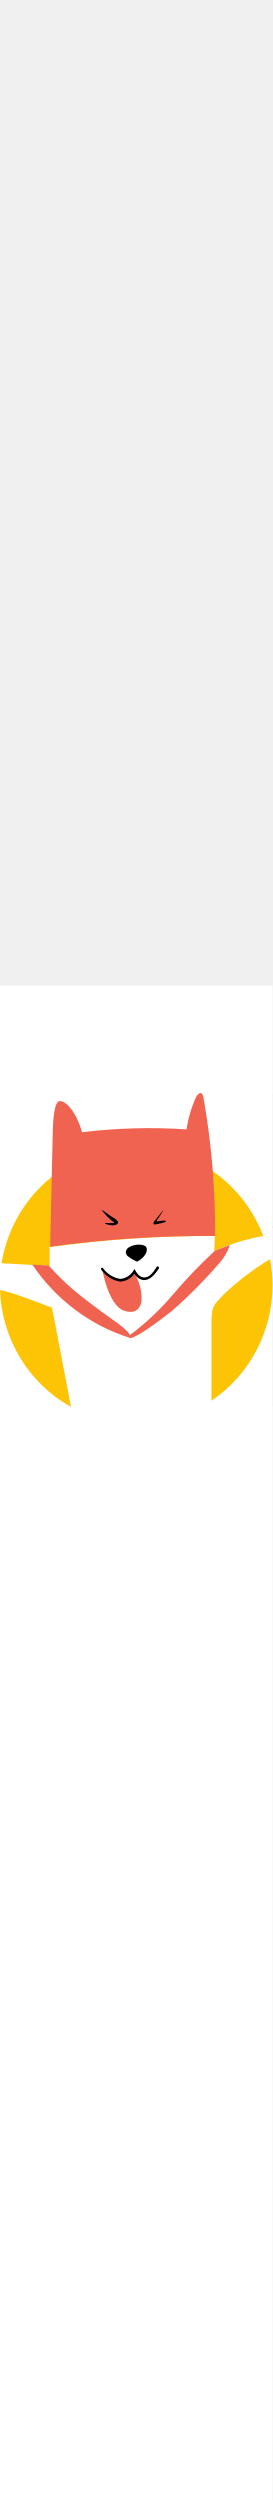
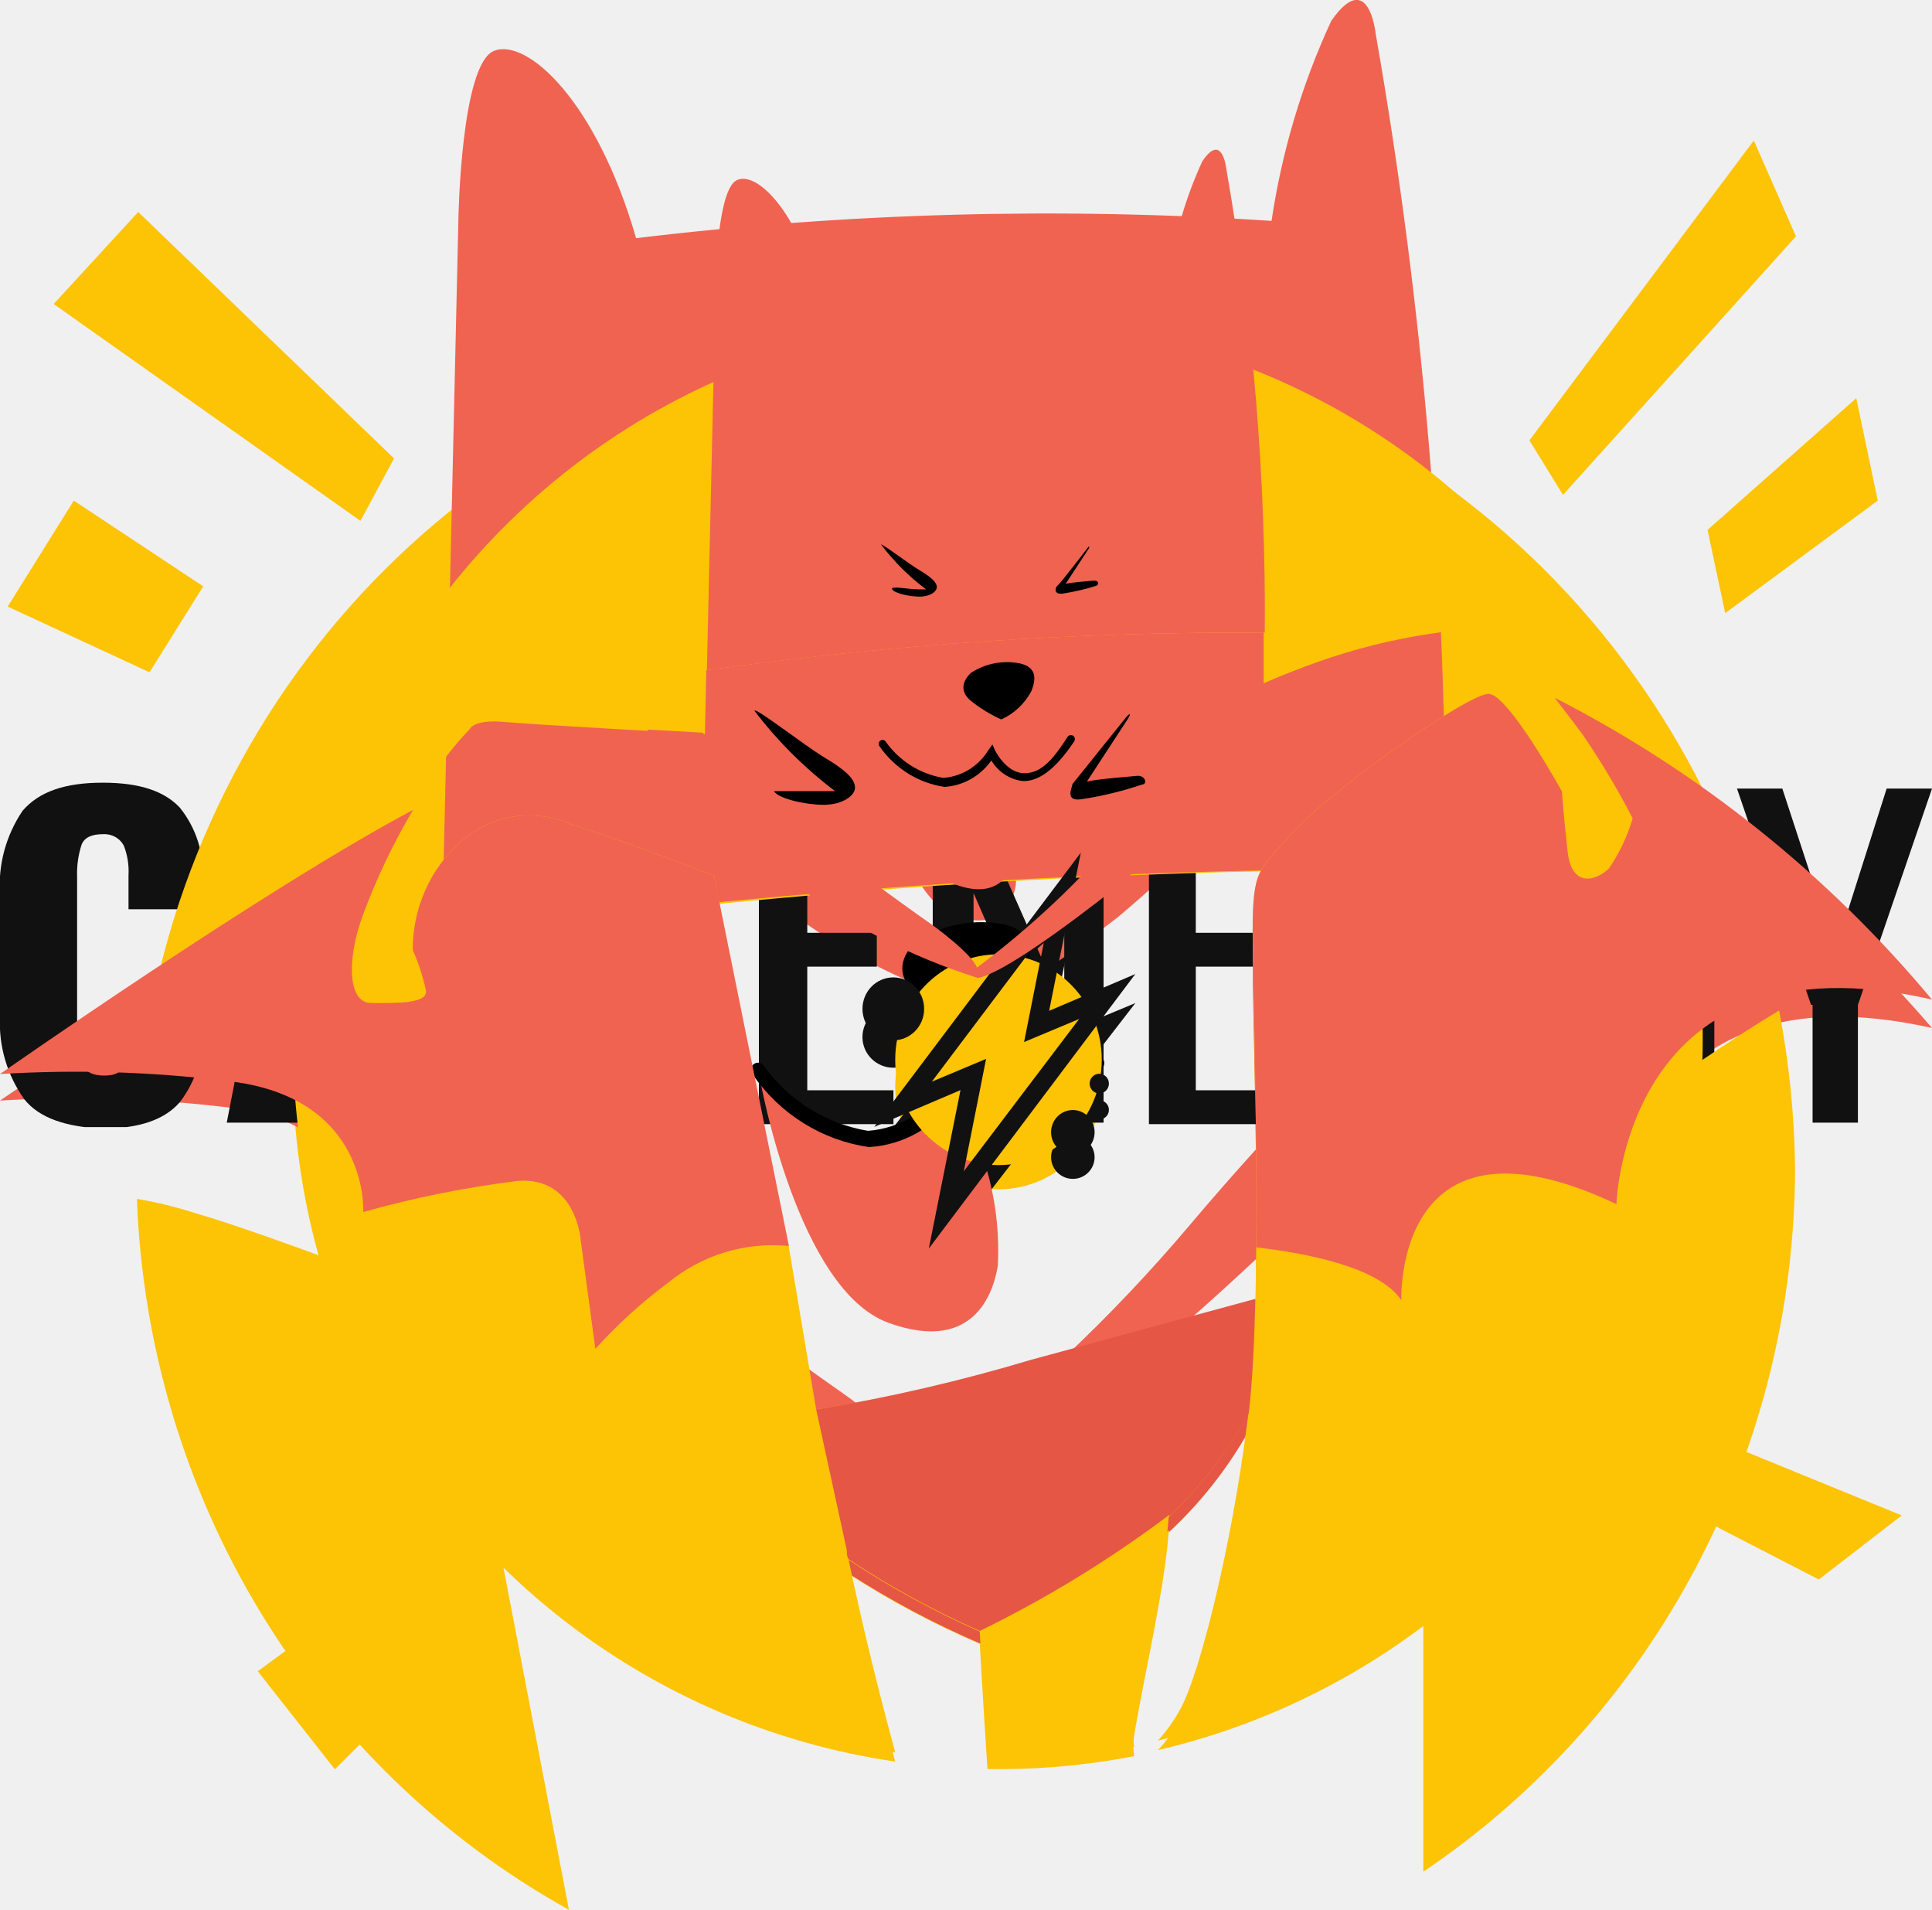
<svg xmlns="http://www.w3.org/2000/svg">
  <style>:root svg:not(:target){display:none}</style>
+   <svg viewBox="0 0 70 59" fill="none" id="logo-desktop">
+     <path d="M59.743 23.806C58.023 19.709 55.254 16.132 51.71 13.431C48.166 10.729 43.972 8.999 39.545 8.411C35.119 7.823 30.615 8.399 26.483 10.081C22.35 11.763 18.733 14.492 15.992 17.997C13.251 21.502 11.481 25.66 10.86 30.056C10.239 34.453 10.787 38.934 12.451 43.054C14.114 47.175 16.835 50.789 20.342 53.538C23.848 56.287 28.018 58.075 32.436 58.722C31.857 56.649 31.268 54.358 30.75 51.928C32.259 52.901 33.848 53.747 35.499 54.457C35.499 54.457 35.619 56.599 35.778 58.99C37.562 59.021 39.345 58.864 41.096 58.524C41.051 58.275 41.051 58.019 41.096 57.77C41.385 55.915 42.184 52.572 42.343 50.42C43.494 49.35 44.47 48.108 45.237 46.74L45.177 47.176C44.628 51.402 43.481 55.915 42.782 57.165C42.556 57.579 42.278 57.962 41.954 58.306C45.566 57.463 48.95 55.85 51.872 53.578C54.794 51.306 57.184 48.429 58.876 45.147C60.568 41.865 61.522 38.257 61.672 34.572C61.822 30.887 61.164 27.213 59.743 23.806ZM58.277 27.566C57.838 27.992 56.93 28.28 56.78 26.99C56.63 25.701 56.591 24.798 56.591 24.798C56.591 24.798 54.665 21.396 53.947 21.356C53.228 21.317 48.13 24.798 46.783 26.316C45.616 27.596 45.386 27.506 45.386 29.758C45.386 31.454 45.606 37.862 45.486 42.762L37.355 44.915C34.799 45.644 32.2 46.214 29.572 46.621L28.575 40.838H28.435L25.871 27.774C25.871 27.774 22.07 26.346 20.673 25.959C20.017 25.674 19.293 25.581 18.585 25.692C17.878 25.802 17.218 26.112 16.682 26.584C16.135 27.06 15.698 27.647 15.4 28.306C15.102 28.965 14.951 29.68 14.956 30.403C15.167 30.864 15.327 31.346 15.435 31.841C15.485 32.317 14.238 32.267 13.439 32.267C12.641 32.267 12.521 30.839 13.15 29.163C13.64 27.874 14.248 26.632 14.966 25.453C15.506 24.4 16.202 23.433 17.031 22.586C17.031 22.586 17.171 22.249 18.278 22.348C19.386 22.447 25.542 22.775 25.542 22.775L25.591 20.523C32.283 19.605 39.031 19.16 45.785 19.194C45.785 19.799 45.785 20.404 45.785 21.009C48.344 19.848 51.099 19.175 53.907 19.025C54.057 19.021 54.206 19.055 54.34 19.122C54.474 19.19 54.589 19.289 54.675 19.412C55.014 19.839 57.08 22.388 57.319 22.755C57.99 23.708 58.599 24.702 59.145 25.731C58.958 26.382 58.665 26.999 58.277 27.556V27.566Z" fill="#FDC305" />
+     <path d="M56.331 21.495C56.8 22.09 57.209 22.616 57.329 22.775C58 23.728 58.609 24.721 59.155 25.75C58.965 26.381 58.675 26.977 58.297 27.516C57.858 27.943 56.95 28.23 56.8 26.941C56.651 25.651 56.591 24.798 56.591 24.798C56.591 24.798 54.665 21.396 53.947 21.356C53.228 21.317 48.13 24.798 46.783 26.316C45.616 27.596 45.386 27.506 45.386 29.758C45.386 31.246 45.556 36.354 45.516 40.897C47.322 41.096 49.976 41.592 50.774 42.762C50.774 42.762 50.485 35.64 58.566 39.37C58.566 39.37 58.846 29.659 70 32.148C66.208 27.722 61.56 24.099 56.331 21.495Z" fill="#F06351" />
+     <path d="M45.825 19.194C45.866 13.697 45.398 8.209 44.428 2.797C44.428 2.797 44.279 1.508 43.56 2.559C42.968 3.816 42.564 5.153 42.363 6.527C38.098 6.255 33.817 6.368 29.572 6.864C28.754 4.136 27.358 2.896 26.689 3.224C26.02 3.551 25.941 6.477 25.941 6.477L25.611 20.523C32.309 19.604 39.064 19.159 45.825 19.194Z" fill="#F06351" />
+     <path d="M45.246 46.74C45.376 45.678 45.445 44.27 45.485 42.712L37.354 44.865C34.8 45.611 32.201 46.197 29.572 46.621L30.68 51.58C30.68 51.69 30.68 51.799 30.75 51.908C32.259 52.881 33.847 53.727 35.498 54.437C37.912 53.29 40.21 51.919 42.362 50.34V50.4C43.508 49.335 44.48 48.1 45.246 46.74Z" fill="#E55645" />
+     <path d="M31.927 16.089C31.877 15.99 32.925 16.764 33.334 17.002C33.743 17.24 33.942 17.418 33.942 17.587C33.942 17.756 33.683 17.924 33.324 17.924C32.965 17.924 32.406 17.805 32.326 17.666C32.246 17.527 32.925 17.666 33.264 17.666H33.553C32.939 17.22 32.392 16.689 31.927 16.089Z" fill="black" />
+     <path d="M39.41 16.198C39.41 16.198 38.412 17.468 38.322 17.527C38.233 17.587 38.153 17.865 38.512 17.815C38.924 17.754 39.331 17.661 39.729 17.537C39.839 17.478 39.799 17.339 39.609 17.359C39.42 17.379 38.931 17.408 38.612 17.468L39.46 16.208C39.46 16.208 39.49 16.089 39.41 16.198Z" fill="black" />
+     <path d="M36.277 22.259C36.739 22.056 37.122 21.708 37.364 21.267C37.644 20.612 37.364 20.364 36.925 20.275C36.322 20.166 35.698 20.286 35.18 20.612C34.791 20.979 34.84 21.336 35.18 21.604C35.517 21.867 35.885 22.087 36.277 22.259Z" fill="black" />
+     <path d="M35.918 23.509C35.803 23.734 35.648 23.936 35.459 24.104C35.175 24.331 34.825 24.463 34.461 24.481C33.912 24.534 33.363 24.378 32.925 24.044C32.724 23.927 32.545 23.776 32.396 23.598C32.296 23.49 32.173 23.405 32.037 23.35C32.037 23.35 32.785 27.427 34.601 28.081C36.416 28.736 36.756 27.328 36.806 26.951C36.866 25.822 36.581 24.701 35.987 23.737C35.987 23.439 35.968 23.638 35.918 23.509Z" fill="#F06351" />
+     <path d="M34.222 24.64C33.755 24.573 33.306 24.413 32.903 24.169C32.5 23.925 32.151 23.603 31.877 23.221C31.853 23.194 31.839 23.159 31.839 23.122C31.839 23.085 31.853 23.05 31.877 23.023C31.89 23.009 31.906 22.999 31.923 22.992C31.94 22.985 31.958 22.981 31.977 22.981C31.995 22.981 32.014 22.985 32.031 22.992C32.048 22.999 32.064 23.009 32.077 23.023C32.324 23.367 32.637 23.659 32.998 23.882C33.359 24.105 33.762 24.255 34.182 24.322C34.514 24.297 34.836 24.195 35.12 24.022C35.404 23.85 35.644 23.613 35.818 23.33L35.958 23.142L36.057 23.36C36.057 23.36 36.436 24.114 37.055 24.154C37.674 24.193 38.112 23.737 38.681 22.874C38.702 22.842 38.735 22.82 38.773 22.813C38.81 22.805 38.849 22.813 38.881 22.834C38.913 22.855 38.934 22.888 38.942 22.925C38.95 22.962 38.942 23.001 38.921 23.033C38.255 24.005 37.627 24.471 37.035 24.431C36.806 24.401 36.587 24.32 36.394 24.195C36.2 24.07 36.038 23.903 35.918 23.707C35.722 23.978 35.469 24.203 35.175 24.364C34.882 24.525 34.556 24.619 34.222 24.64Z" fill="black" />
+     <path d="M36.177 37.991C38.243 37.991 39.918 36.325 39.918 34.271C39.918 32.217 38.243 30.551 36.177 30.551C34.111 30.551 32.436 32.217 32.436 34.271C32.436 36.325 34.111 37.991 36.177 37.991Z" fill="#FDC305" />
+     <path d="M41.136 31.246L38.013 32.545L39.16 26.961L31.678 36.642L34.8 35.343L33.653 40.937L41.136 31.246ZM33.763 35.045L37.913 29.679L37.105 33.646L39.1 32.833L34.92 38.209L35.728 34.241L33.763 35.045Z" fill="#111111" />
+     <path d="M32.366 33.587C32.983 33.587 33.483 33.089 33.483 32.476C33.483 31.862 32.983 31.365 32.366 31.365C31.749 31.365 31.248 31.862 31.248 32.476C31.248 33.089 31.749 33.587 32.366 33.587Z" fill="#111111" />
+     <path d="M38.871 37.614C39.306 37.614 39.659 37.263 39.659 36.83C39.659 36.398 39.306 36.047 38.871 36.047C38.436 36.047 38.083 36.398 38.083 36.83C38.083 37.263 38.436 37.614 38.871 37.614Z" fill="#111111" />
+     <path d="M39.829 35.462C40.022 35.462 40.178 35.306 40.178 35.114C40.178 34.923 40.022 34.767 39.829 34.767C39.636 34.767 39.48 34.923 39.48 35.114C39.48 35.306 39.636 35.462 39.829 35.462Z" fill="#111111" />
+     <path d="M45.775 20.989C43.974 22.603 42.278 24.329 40.697 26.157C39.122 27.972 37.344 29.602 35.399 31.018C35.179 30.492 33.773 29.51 33.773 29.51C33.773 29.51 30.64 27.377 28.585 25.701C27.474 24.781 26.427 23.787 25.452 22.725L23.456 22.616C26.337 26.799 30.557 29.89 35.429 31.385C36.287 31.246 38.701 29.53 40.507 28.131C42.644 26.325 44.645 24.365 46.494 22.269C46.991 21.682 47.376 21.009 47.631 20.285C46.494 20.662 45.775 20.989 45.775 20.989Z" fill="#F06351" />
+     <path d="M65.071 3.472L56.63 12.836L55.413 10.862L63.544 0L65.071 3.472Z" fill="#FDC305" />
+     <path d="M62.507 17.121L68.034 13.044L67.256 9.334L61.868 14.105L62.507 17.121Z" fill="#FDC305" />
+     <path d="M59.783 48.972L65.899 52.126L68.902 49.805L62.228 47.077L59.783 48.972Z" fill="#FDC305" />
+     <path d="M1.945 5.922L5.008 2.589L14.277 11.516L13.059 13.778L1.945 5.922Z" fill="#FDC305" />
+     <path d="M7.363 16.149L2.674 13.044L0.279 16.883L5.417 19.263L7.363 16.149Z" fill="#FDC305" />
+     <path d="M13.878 52.126L9.339 55.449L12.132 59L16.143 55.012L13.878 52.126Z" fill="#FDC305" />
+     <path d="M25.871 27.774C25.871 27.774 22.07 26.346 20.673 25.959C20.017 25.674 19.293 25.581 18.585 25.692C17.878 25.802 17.218 26.112 16.682 26.584C16.135 27.06 15.698 27.647 15.4 28.306C15.102 28.965 14.951 29.68 14.956 30.403C15.167 30.864 15.327 31.346 15.435 31.841C15.485 32.317 14.237 32.267 13.439 32.267C12.641 32.267 12.521 30.839 13.15 29.163C13.64 27.874 14.248 26.632 14.966 25.453C9.528 28.27 0 34.777 0 34.777C2.725 34.614 5.46 34.693 8.171 35.015C13.409 35.541 13.16 39.647 13.16 39.647C15.002 39.142 16.88 38.775 18.777 38.546C20.892 38.407 21.042 40.649 21.042 40.649L21.571 44.478C22.374 43.614 23.259 42.831 24.215 42.137C25.446 41.157 27.015 40.694 28.585 40.848L25.871 27.774Z" fill="#F06351" />
+   </svg>
  <svg viewBox="0 0 101 18" fill="none" id="logo-mobile-text">
    <g clip-path="url(#logo-mobile-text_0)">
      <path d="M1.264 16.538C0.37 15.276 -0.075 13.763 1.02073e-05 12.231V5.846C-0.108 4.298 0.308 2.757 1.185 1.462C2.055 0.462 3.398 0 5.374 0C7.35 0 8.614 0.462 9.405 1.308C10.263 2.379 10.685 3.721 10.59 5.077V6.615H6.718V4.846C6.749 4.323 6.668 3.799 6.48 3.308C6.38 3.109 6.221 2.945 6.024 2.835C5.827 2.725 5.6 2.676 5.374 2.692C4.821 2.692 4.426 2.846 4.268 3.231C4.089 3.777 4.009 4.35 4.031 4.923V13.154C3.989 13.71 4.098 14.267 4.347 14.769C4.505 15.154 4.9 15.308 5.453 15.308C6.006 15.308 6.322 15.154 6.48 14.769C6.66 14.249 6.74 13.702 6.718 13.154V11.308H10.59V12.846C10.67 14.224 10.251 15.585 9.405 16.692C8.614 17.615 7.271 18.077 5.374 18.077C3.477 18 2.055 17.538 1.264 16.538Z" fill="#111111" />
      <path d="M15.253 0.231H19.757L23.077 17.769H19.441L18.809 14.077H16.201L15.569 17.769H11.854L15.253 0.231ZM18.493 11.769L17.545 4.923L16.596 11.769H18.493Z" fill="#111111" />
      <path d="M25.843 3.154H23.156V0.231H32.56V3.077H29.873V17.769H25.843V3.154Z" fill="#111111" />
      <path d="M39.752 0.231H46.707V2.077H42.202V7.846H45.837V9.615H42.202V16.077H46.707V17.846H39.673V0.231H39.752Z" fill="#111111" />
      <path d="M48.761 0.231H50.5L55.637 11.846V0.231H57.692V17.769H56.111L50.895 5.769V17.769H48.761V0.231Z" fill="#111111" />
      <path d="M60.063 0.231H67.017V2.077H62.513V7.846H66.148V9.615H62.513V16.077H67.017V17.846H60.063V0.231Z" fill="#111111" />
      <path d="M69.072 0.231H72.707C74.138 0.135 75.559 0.514 76.738 1.308C77.607 2 78.002 3.231 78.002 4.846C78.002 7.077 77.291 8.462 75.79 8.923L78.319 17.692H75.869L73.498 9.462H71.522V17.692H68.993V0.231H69.072ZM72.549 7.769C73.364 7.835 74.176 7.617 74.841 7.154C75.315 6.769 75.552 6 75.552 4.846C75.574 4.273 75.494 3.7 75.315 3.154C75.138 2.762 74.832 2.437 74.446 2.231C73.902 1.989 73.304 1.884 72.707 1.923H71.601V7.692H72.549V7.769Z" fill="#111111" />
      <path d="M81.163 16.462C80.342 15.117 79.956 13.562 80.057 12V6.154C80.038 5.039 80.171 3.927 80.452 2.846C80.717 2.039 81.244 1.337 81.954 0.846C82.836 0.338 83.854 0.097 84.878 0.154C86.538 0.154 87.723 0.538 88.434 1.385C89.252 2.502 89.644 3.862 89.541 5.231V5.846H87.17V5.308C87.173 4.663 87.121 4.02 87.012 3.385C86.945 2.983 86.718 2.623 86.379 2.385C85.935 2.101 85.408 1.966 84.878 2C84.311 1.965 83.75 2.128 83.297 2.462C83.111 2.614 82.96 2.802 82.851 3.013C82.742 3.225 82.679 3.456 82.665 3.692C82.561 4.38 82.508 5.074 82.507 5.769V12.308C82.449 13.304 82.611 14.301 82.981 15.231C83.297 15.846 83.93 16.077 84.878 16.077C85.252 16.122 85.632 16.059 85.97 15.895C86.307 15.73 86.587 15.473 86.775 15.154C87.192 14.181 87.381 13.13 87.328 12.077V10.846H85.036V9.077H89.62V17.769H88.039L87.802 15.769C87.595 16.439 87.163 17.023 86.576 17.427C85.989 17.831 85.28 18.033 84.562 18C83.909 18.037 83.257 17.916 82.663 17.648C82.07 17.379 81.555 16.972 81.163 16.462Z" fill="#111111" />
      <path d="M94.678 11.615L90.805 0.308H93.176L95.942 8.769L98.629 0.308H101L97.127 11.615V17.769H94.757V11.615H94.678Z" fill="#111111" />
    </g>
    <defs>
      <clipPath id="logo-mobile-text_0">
        <rect width="101" height="18" fill="white" />
      </clipPath>
    </defs>
  </svg>
  <svg viewBox="0 0 33 38" fill="none" id="logo-mobile">
-     <rect width="33" height="38" fill="#E5E5E5" />
-     <g id="logo-mobile_0">
-       <rect id="logo-mobile_1" x="-20" y="-13" width="320" height="2935" fill="white" />
-       <g id="logo-mobile_2">
-         <g id="logo-mobile_3" clip-path="url(#logo-mobile_14)">
-           <path id="logo-mobile_4" d="M6.012 20.935V18.651C12.631 17.724 19.306 17.275 25.988 17.308C25.988 17.914 25.988 18.53 25.929 19.146C27.828 18.287 29.824 17.669 31.871 17.308C30.566 13.864 28.188 10.954 25.104 9.023C22.019 7.093 18.398 6.251 14.798 6.625C11.198 6.999 7.818 8.57 5.178 11.095C2.539 13.62 0.785 16.96 0.188 20.601L6.012 20.935Z" fill="#FDC305" />
-           <path id="logo-mobile_5" d="M26.978 24.481C25.829 25.774 25.602 25.694 25.602 27.967C25.602 28.887 25.602 32.918 25.602 37.242C27.872 35.712 29.736 33.633 31.027 31.189C32.318 28.746 32.996 26.014 33 23.238C32.987 22.187 32.881 21.139 32.683 20.106C30.631 21.349 28.718 22.816 26.978 24.481Z" fill="#FDC305" />
-           <path id="logo-mobile_6" d="M6.299 25.987C6.299 25.987 2.545 24.532 1.159 24.138C0.78 24.016 0.392 23.921 0 23.855C0.107 26.771 0.956 29.608 2.463 32.088C3.971 34.568 6.084 36.605 8.597 38L6.299 25.987Z" fill="#FDC305" />
-           <path id="logo-mobile_7" d="M26.038 17.297C26.078 11.719 25.614 6.148 24.651 0.657C24.651 0.657 24.512 -0.647 23.77 0.414C23.186 1.675 22.786 3.016 22.581 4.395C18.364 4.118 14.13 4.233 9.934 4.739C9.151 2.021 7.775 0.758 7.111 1.01C6.447 1.263 6.398 4.355 6.398 4.355L6.071 18.601C12.688 17.688 19.36 17.252 26.038 17.297Z" fill="#F06351" />
-           <path id="logo-mobile_8" d="M12.291 14.145C12.291 14.054 13.281 14.832 13.687 15.075C14.093 15.317 14.291 15.499 14.291 15.671C14.291 15.843 14.024 16.014 13.668 16.014C13.311 16.014 12.766 15.893 12.677 15.742H13.608H13.895C13.292 15.286 12.752 14.749 12.291 14.145Z" fill="black" />
-           <path id="logo-mobile_9" d="M19.699 14.256L18.619 15.6C18.619 15.661 18.451 15.954 18.798 15.903C19.208 15.841 19.612 15.743 20.006 15.61C20.115 15.61 20.075 15.418 19.897 15.438C19.719 15.459 19.214 15.489 18.907 15.55L19.739 14.277C19.739 14.277 19.808 14.145 19.699 14.256Z" fill="black" />
-           <path id="logo-mobile_10" d="M16.589 20.41C17.048 20.203 17.428 19.848 17.669 19.399C17.946 18.742 17.669 18.48 17.233 18.389C16.637 18.278 16.021 18.4 15.51 18.732C15.123 19.096 15.173 19.46 15.46 19.743C15.808 20.012 16.187 20.236 16.589 20.41Z" fill="black" />
-           <path id="logo-mobile_11" d="M16.193 21.672C16.082 21.903 15.927 22.109 15.737 22.279C15.455 22.51 15.109 22.645 14.747 22.663C14.226 22.705 13.708 22.55 13.291 22.228C13.095 22.108 12.918 21.958 12.766 21.784C12.667 21.672 12.545 21.582 12.41 21.521C12.41 21.521 13.152 25.663 14.955 26.32C16.758 26.977 17.074 25.562 17.134 25.178C17.193 24.032 16.91 22.894 16.322 21.915C16.302 21.602 16.292 21.804 16.193 21.672Z" fill="#F06351" />
-           <path id="logo-mobile_12" d="M14.569 22.824C14.108 22.758 13.666 22.597 13.27 22.35C12.873 22.104 12.53 21.777 12.261 21.39C12.248 21.376 12.238 21.361 12.23 21.343C12.223 21.326 12.22 21.307 12.22 21.288C12.22 21.27 12.223 21.251 12.23 21.234C12.238 21.216 12.248 21.201 12.261 21.187C12.274 21.174 12.289 21.163 12.306 21.156C12.323 21.149 12.342 21.145 12.36 21.145C12.379 21.145 12.397 21.149 12.414 21.156C12.431 21.163 12.446 21.174 12.459 21.187C12.959 21.889 13.71 22.361 14.549 22.501C14.877 22.476 15.195 22.371 15.476 22.195C15.757 22.019 15.992 21.778 16.163 21.491L16.302 21.299L16.401 21.511C16.401 21.511 16.767 22.279 17.391 22.319C18.015 22.36 18.431 21.905 18.986 21.026C18.999 21.012 19.014 21.002 19.031 20.994C19.048 20.987 19.067 20.983 19.085 20.983C19.103 20.983 19.122 20.987 19.139 20.994C19.156 21.002 19.171 21.012 19.184 21.026C19.216 21.047 19.239 21.079 19.248 21.117C19.257 21.154 19.252 21.194 19.233 21.228C18.6 22.238 17.976 22.683 17.372 22.642C17.142 22.608 16.923 22.521 16.73 22.389C16.538 22.256 16.378 22.08 16.262 21.875C16.067 22.152 15.814 22.381 15.521 22.546C15.228 22.71 14.903 22.805 14.569 22.824Z" fill="black" />
-           <path id="logo-mobile_13" d="M25.988 19.116C24.21 20.757 22.533 22.508 20.967 24.36C19.41 26.205 17.653 27.863 15.727 29.301C15.51 28.765 14.123 27.775 14.123 27.775C14.123 27.775 11.023 25.613 8.993 23.915C7.898 22.973 6.862 21.961 5.893 20.884L3.912 20.773C6.774 25.022 10.964 28.157 15.797 29.665C16.649 29.523 19.035 27.785 20.818 26.371C22.917 24.534 24.883 22.545 26.701 20.42C27.199 19.825 27.582 19.139 27.83 18.399C26.741 18.793 25.988 19.116 25.988 19.116Z" fill="#F06351" />
-         </g>
-       </g>
+     <g clip-path="url(#logo-mobile_0)">
+       <path d="M6.012 20.935V18.651C12.631 17.724 19.306 17.275 25.988 17.308C25.988 17.914 25.988 18.53 25.929 19.146C27.828 18.287 29.824 17.669 31.871 17.308C30.566 13.864 28.188 10.954 25.104 9.023C22.019 7.093 18.398 6.251 14.798 6.625C11.198 6.999 7.818 8.57 5.178 11.095C2.539 13.62 0.785 16.96 0.188 20.601L6.012 20.935Z" fill="#FDC305" />
+       <path d="M26.978 24.481C25.829 25.774 25.602 25.694 25.602 27.967C25.602 28.887 25.602 32.918 25.602 37.242C27.872 35.712 29.736 33.633 31.027 31.189C32.318 28.746 32.996 26.014 33 23.238C32.987 22.187 32.881 21.139 32.683 20.106C30.631 21.349 28.718 22.816 26.978 24.481Z" fill="#FDC305" />
+       <path d="M6.299 25.987C6.299 25.987 2.545 24.532 1.159 24.138C0.78 24.016 0.392 23.921 0 23.855C0.107 26.771 0.956 29.608 2.463 32.088C3.971 34.568 6.084 36.605 8.597 38L6.299 25.987Z" fill="#FDC305" />
+       <path d="M26.038 17.297C26.078 11.719 25.614 6.148 24.651 0.657C24.651 0.657 24.512 -0.647 23.77 0.414C23.186 1.675 22.786 3.016 22.581 4.395C18.364 4.118 14.13 4.233 9.934 4.739C9.151 2.021 7.775 0.758 7.111 1.01C6.447 1.263 6.398 4.355 6.398 4.355L6.071 18.601C12.688 17.688 19.36 17.252 26.038 17.297Z" fill="#F06351" />
+       <path d="M12.291 14.145C12.291 14.054 13.281 14.832 13.687 15.075C14.093 15.317 14.291 15.499 14.291 15.671C14.291 15.843 14.024 16.014 13.668 16.014C13.311 16.014 12.766 15.893 12.677 15.742H13.608H13.895C13.292 15.286 12.752 14.749 12.291 14.145Z" fill="black" />
+       <path d="M19.699 14.256L18.619 15.6C18.619 15.661 18.451 15.954 18.798 15.903C19.208 15.841 19.612 15.743 20.006 15.61C20.115 15.61 20.075 15.418 19.897 15.438C19.719 15.459 19.214 15.489 18.907 15.55L19.739 14.277C19.739 14.277 19.808 14.145 19.699 14.256Z" fill="black" />
+       <path d="M16.589 20.41C17.048 20.203 17.428 19.848 17.669 19.399C17.946 18.742 17.669 18.48 17.233 18.389C16.637 18.278 16.021 18.4 15.51 18.732C15.123 19.096 15.173 19.46 15.46 19.743C15.808 20.012 16.187 20.236 16.589 20.41Z" fill="black" />
+       <path d="M16.193 21.672C16.082 21.903 15.927 22.109 15.737 22.279C15.455 22.51 15.109 22.645 14.747 22.663C14.226 22.705 13.708 22.55 13.291 22.228C13.095 22.108 12.918 21.958 12.766 21.784C12.667 21.672 12.545 21.582 12.41 21.521C12.41 21.521 13.152 25.663 14.955 26.32C16.758 26.977 17.074 25.562 17.134 25.178C17.193 24.032 16.91 22.894 16.322 21.915C16.302 21.602 16.292 21.804 16.193 21.672Z" fill="#F06351" />
+       <path d="M14.569 22.824C14.108 22.758 13.666 22.597 13.27 22.35C12.873 22.104 12.53 21.777 12.261 21.39C12.248 21.376 12.238 21.361 12.23 21.343C12.223 21.326 12.22 21.307 12.22 21.288C12.22 21.27 12.223 21.251 12.23 21.234C12.238 21.216 12.248 21.201 12.261 21.187C12.274 21.174 12.289 21.163 12.306 21.156C12.323 21.149 12.342 21.145 12.36 21.145C12.379 21.145 12.397 21.149 12.414 21.156C12.431 21.163 12.446 21.174 12.459 21.187C12.959 21.889 13.71 22.361 14.549 22.501C14.877 22.476 15.195 22.371 15.476 22.195C15.757 22.019 15.992 21.778 16.163 21.491L16.302 21.299L16.401 21.511C16.401 21.511 16.767 22.279 17.391 22.319C18.015 22.36 18.431 21.905 18.986 21.026C18.999 21.012 19.014 21.002 19.031 20.994C19.048 20.987 19.067 20.983 19.085 20.983C19.103 20.983 19.122 20.987 19.139 20.994C19.156 21.002 19.171 21.012 19.184 21.026C19.216 21.047 19.239 21.079 19.248 21.117C19.257 21.154 19.252 21.194 19.233 21.228C18.6 22.238 17.976 22.683 17.372 22.642C17.142 22.608 16.923 22.521 16.73 22.389C16.538 22.256 16.378 22.08 16.262 21.875C16.067 22.152 15.814 22.381 15.521 22.546C15.228 22.71 14.903 22.805 14.569 22.824Z" fill="black" />
+       <path d="M25.988 19.116C24.21 20.757 22.533 22.508 20.967 24.36C19.41 26.205 17.653 27.863 15.727 29.301C15.51 28.765 14.123 27.775 14.123 27.775C14.123 27.775 11.023 25.613 8.993 23.915C7.898 22.973 6.862 21.961 5.893 20.884L3.912 20.773C6.774 25.022 10.964 28.157 15.797 29.665C16.649 29.523 19.035 27.785 20.818 26.371C22.917 24.534 24.883 22.545 26.701 20.42C27.199 19.825 27.582 19.139 27.83 18.399C26.741 18.793 25.988 19.116 25.988 19.116Z" fill="#F06351" />
    </g>
    <defs>
-       <clipPath id="logo-mobile_14">
+       <clipPath id="logo-mobile_0">
        <rect width="33" height="38" fill="white" />
      </clipPath>
    </defs>
  </svg>
+   <svg viewBox="0 0 60 50" fill="none" id="logo-tablet">
+     <path d="M51.208 19.051C49.734 15.447 47.36 12.301 44.322 9.925C41.285 7.549 37.69 6.027 33.896 5.51C30.102 4.993 26.241 5.499 22.699 6.979C19.157 8.458 16.056 10.859 13.707 13.941C11.357 17.024 9.841 20.681 9.308 24.548C8.776 28.415 9.246 32.357 10.672 35.981C12.098 39.604 14.43 42.784 17.435 45.202C20.441 47.619 24.015 49.191 27.802 49.761C27.306 47.938 26.801 45.922 26.356 43.785C27.65 44.641 29.012 45.385 30.427 46.01C30.427 46.01 30.53 47.894 30.667 49.997C32.196 50.024 33.724 49.886 35.225 49.587C35.186 49.367 35.186 49.143 35.225 48.924C35.473 47.292 36.157 44.352 36.294 42.459C37.28 41.518 38.117 40.426 38.774 39.222L38.722 39.606C38.252 43.322 37.269 47.292 36.67 48.391C36.476 48.755 36.238 49.092 35.96 49.395C39.056 48.654 41.956 47.235 44.461 45.237C46.966 43.238 49.014 40.708 50.465 37.821C51.915 34.935 52.733 31.761 52.861 28.52C52.99 25.278 52.426 22.047 51.208 19.051ZM49.951 22.358C49.575 22.733 48.797 22.986 48.668 21.851C48.54 20.717 48.506 19.923 48.506 19.923C48.506 19.923 46.855 16.931 46.24 16.896C45.624 16.861 41.254 19.923 40.099 21.258C39.099 22.384 38.902 22.305 38.902 24.286C38.902 25.777 39.09 31.413 38.988 35.723L32.018 37.617C29.827 38.258 27.599 38.759 25.347 39.117L24.492 34.031H24.372L22.175 22.541C22.175 22.541 18.916 21.284 17.719 20.944C17.157 20.693 16.536 20.612 15.93 20.709C15.324 20.806 14.758 21.079 14.298 21.494C13.83 21.912 13.455 22.429 13.2 23.009C12.944 23.588 12.814 24.217 12.819 24.853C13 25.258 13.137 25.682 13.229 26.118C13.272 26.537 12.203 26.493 11.519 26.493C10.835 26.493 10.732 25.236 11.271 23.762C11.691 22.628 12.212 21.536 12.827 20.499C13.29 19.573 13.887 18.723 14.598 17.978C14.598 17.978 14.717 17.681 15.667 17.768C16.616 17.856 21.892 18.143 21.892 18.143L21.935 16.163C27.67 15.355 33.455 14.964 39.244 14.994C39.244 15.526 39.244 16.058 39.244 16.591C41.437 15.57 43.798 14.978 46.205 14.846C46.334 14.842 46.462 14.872 46.577 14.931C46.692 14.991 46.79 15.078 46.864 15.186C47.155 15.561 48.925 17.803 49.13 18.126C49.705 18.964 50.228 19.838 50.695 20.743C50.535 21.317 50.283 21.859 49.951 22.349V22.358Z" fill="#FDC305" />
+     <path d="M48.284 17.018C48.686 17.541 49.036 18.004 49.139 18.143C49.714 18.982 50.237 19.856 50.704 20.761C50.541 21.315 50.293 21.839 49.969 22.314C49.592 22.689 48.814 22.942 48.686 21.808C48.558 20.674 48.506 19.923 48.506 19.923C48.506 19.923 46.856 16.931 46.24 16.896C45.624 16.861 41.254 19.923 40.1 21.258C39.099 22.384 38.903 22.305 38.903 24.286C38.903 25.594 39.048 30.087 39.014 34.083C40.562 34.258 42.836 34.694 43.52 35.723C43.52 35.723 43.273 29.459 50.2 32.74C50.2 32.74 50.439 24.198 60 26.388C56.75 22.495 52.766 19.309 48.284 17.018Z" fill="#F06351" />
+     <path d="M39.279 14.994C39.314 10.159 38.913 5.332 38.081 0.572C38.081 0.572 37.953 -0.562 37.337 0.363C36.829 1.469 36.484 2.644 36.311 3.853C32.656 3.613 28.986 3.713 25.348 4.149C24.646 1.75 23.449 0.66 22.876 0.948C22.303 1.235 22.235 3.809 22.235 3.809L21.953 16.163C27.694 15.354 33.484 14.964 39.279 14.994Z" fill="#F06351" />
+     <path d="M38.782 39.222C38.893 38.288 38.953 37.05 38.987 35.68L32.018 37.573C29.828 38.229 27.601 38.745 25.348 39.117L26.297 43.48C26.297 43.575 26.297 43.671 26.357 43.767C27.651 44.623 29.012 45.368 30.427 45.992C32.496 44.983 34.466 43.777 36.311 42.389V42.441C37.292 41.505 38.126 40.419 38.782 39.222Z" fill="#E55645" />
+     <path d="M27.366 12.263C27.323 12.176 28.221 12.857 28.572 13.066C28.922 13.275 29.093 13.432 29.093 13.581C29.093 13.729 28.871 13.877 28.563 13.877C28.255 13.877 27.776 13.773 27.708 13.65C27.64 13.528 28.221 13.65 28.512 13.65H28.76C28.233 13.257 27.764 12.79 27.366 12.263Z" fill="black" />
+     <path d="M33.78 12.359C33.78 12.359 32.925 13.476 32.848 13.528C32.771 13.581 32.702 13.825 33.01 13.781C33.364 13.727 33.712 13.646 34.053 13.537C34.148 13.485 34.113 13.363 33.951 13.38C33.788 13.397 33.369 13.424 33.096 13.476L33.823 12.368C33.823 12.368 33.848 12.263 33.78 12.359Z" fill="black" />
+     <path d="M31.095 17.69C31.491 17.512 31.819 17.205 32.027 16.817C32.266 16.242 32.027 16.023 31.65 15.945C31.133 15.849 30.599 15.954 30.154 16.242C29.82 16.564 29.863 16.878 30.154 17.114C30.443 17.345 30.759 17.539 31.095 17.69Z" fill="black" />
+     <path d="M30.787 18.789C30.688 18.987 30.555 19.165 30.393 19.313C30.15 19.512 29.85 19.629 29.538 19.644C29.067 19.691 28.596 19.554 28.221 19.26C28.049 19.157 27.895 19.024 27.768 18.868C27.682 18.773 27.577 18.698 27.46 18.649C27.46 18.649 28.101 22.235 29.658 22.811C31.214 23.387 31.505 22.148 31.548 21.817C31.6 20.824 31.355 19.838 30.846 18.99C30.846 18.728 30.829 18.903 30.787 18.789Z" fill="#F06351" />
+     <path d="M29.333 19.784C28.933 19.725 28.548 19.584 28.203 19.37C27.858 19.155 27.558 18.872 27.323 18.536C27.302 18.512 27.291 18.481 27.291 18.449C27.291 18.417 27.302 18.386 27.323 18.362C27.334 18.35 27.348 18.341 27.362 18.334C27.377 18.328 27.393 18.325 27.409 18.325C27.425 18.325 27.441 18.328 27.455 18.334C27.47 18.341 27.483 18.35 27.494 18.362C27.706 18.665 27.974 18.922 28.284 19.118C28.594 19.314 28.939 19.445 29.299 19.505C29.583 19.483 29.859 19.392 30.103 19.241C30.347 19.089 30.552 18.88 30.701 18.632L30.821 18.466L30.906 18.658C30.906 18.658 31.231 19.321 31.762 19.356C32.292 19.391 32.668 18.99 33.155 18.231C33.173 18.203 33.202 18.184 33.234 18.177C33.266 18.171 33.299 18.177 33.326 18.196C33.354 18.214 33.373 18.243 33.379 18.276C33.385 18.309 33.379 18.343 33.361 18.37C32.791 19.225 32.252 19.635 31.744 19.601C31.548 19.574 31.36 19.503 31.195 19.393C31.029 19.283 30.89 19.136 30.787 18.964C30.619 19.202 30.402 19.399 30.151 19.541C29.899 19.683 29.62 19.766 29.333 19.784Z" fill="black" />
+     <path d="M31.009 31.527C32.78 31.527 34.216 30.062 34.216 28.255C34.216 26.448 32.78 24.983 31.009 24.983C29.238 24.983 27.802 26.448 27.802 28.255C27.802 30.062 29.238 31.527 31.009 31.527Z" fill="#FDC305" />
+     <path d="M35.259 25.594L32.582 26.737L33.566 21.825L27.152 30.34L29.829 29.198L28.845 34.118L35.259 25.594ZM28.939 28.936L32.497 24.216L31.804 27.706L33.514 26.99L29.931 31.719L30.624 28.229L28.939 28.936Z" fill="#111111" />
+     <path d="M27.742 27.653C28.271 27.653 28.7 27.216 28.7 26.676C28.7 26.136 28.271 25.699 27.742 25.699C27.213 25.699 26.785 26.136 26.785 26.676C26.785 27.216 27.213 27.653 27.742 27.653Z" fill="#111111" />
+     <path d="M33.318 31.195C33.691 31.195 33.994 30.887 33.994 30.506C33.994 30.125 33.691 29.817 33.318 29.817C32.945 29.817 32.642 30.125 32.642 30.506C32.642 30.887 32.945 31.195 33.318 31.195Z" fill="#111111" />
+     <path d="M34.139 29.302C34.304 29.302 34.438 29.165 34.438 28.997C34.438 28.828 34.304 28.691 34.139 28.691C33.974 28.691 33.84 28.828 33.84 28.997C33.84 29.165 33.974 29.302 34.139 29.302Z" fill="#111111" />
+     <path d="M39.236 16.573C37.692 17.993 36.238 19.511 34.883 21.119C33.533 22.715 32.01 24.149 30.342 25.394C30.154 24.931 28.948 24.067 28.948 24.067C28.948 24.067 26.263 22.192 24.501 20.717C23.549 19.908 22.652 19.034 21.816 18.1L20.105 18.004C22.574 21.683 26.192 24.401 30.368 25.716C31.103 25.594 33.173 24.085 34.721 22.855C36.552 21.266 38.267 19.543 39.852 17.699C40.278 17.182 40.608 16.591 40.827 15.954C39.852 16.285 39.236 16.573 39.236 16.573Z" fill="#F06351" />
+     <path d="M22.175 22.541C22.175 22.541 18.917 21.284 17.72 20.944C17.157 20.693 16.537 20.612 15.93 20.709C15.324 20.806 14.758 21.079 14.299 21.494C13.83 21.912 13.455 22.429 13.2 23.009C12.945 23.588 12.815 24.217 12.819 24.853C13 25.258 13.138 25.682 13.23 26.118C13.273 26.537 12.204 26.493 11.519 26.493C10.835 26.493 10.733 25.236 11.271 23.762C11.692 22.628 12.213 21.536 12.828 20.499C8.167 22.977 0 28.7 0 28.7C2.336 28.556 4.68 28.627 7.004 28.91C11.494 29.372 11.28 32.984 11.28 32.984C12.859 32.54 14.468 32.216 16.095 32.016C17.908 31.893 18.036 33.865 18.036 33.865L18.489 37.233C19.177 36.473 19.936 35.783 20.755 35.174C21.811 34.312 23.155 33.905 24.501 34.04L22.175 22.541Z" fill="#F06351" />
+   </svg>
</svg>
